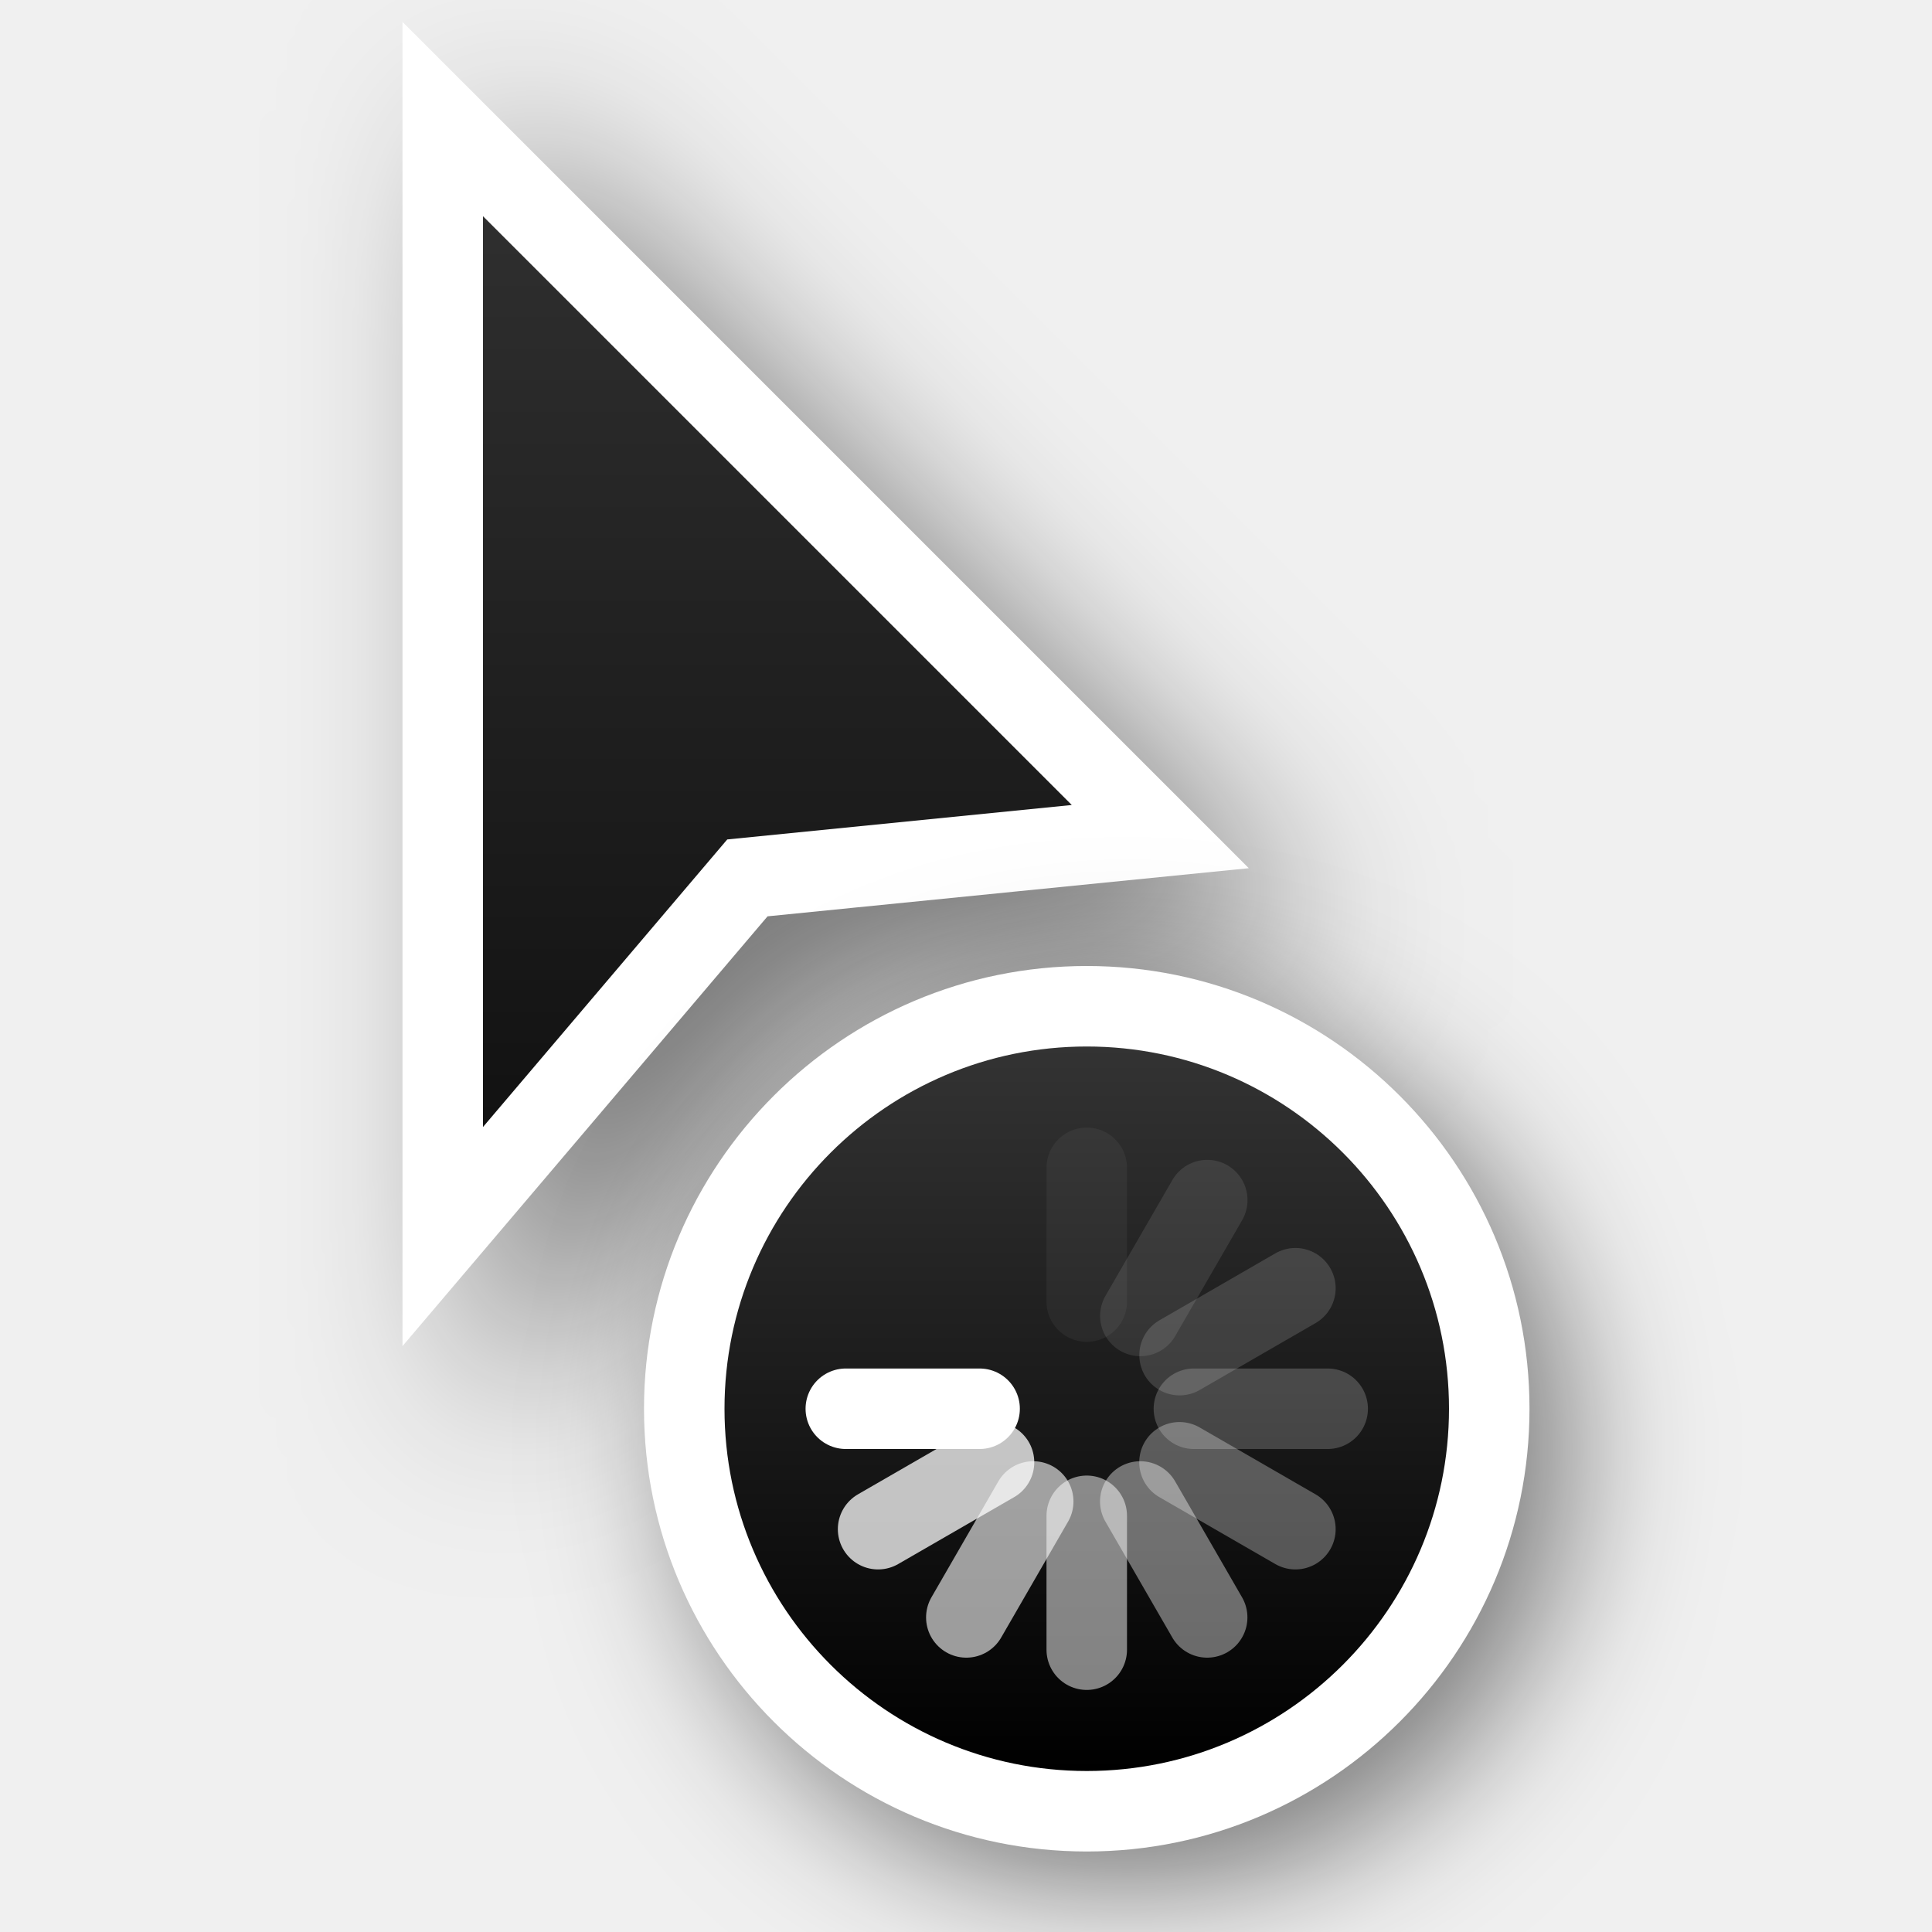
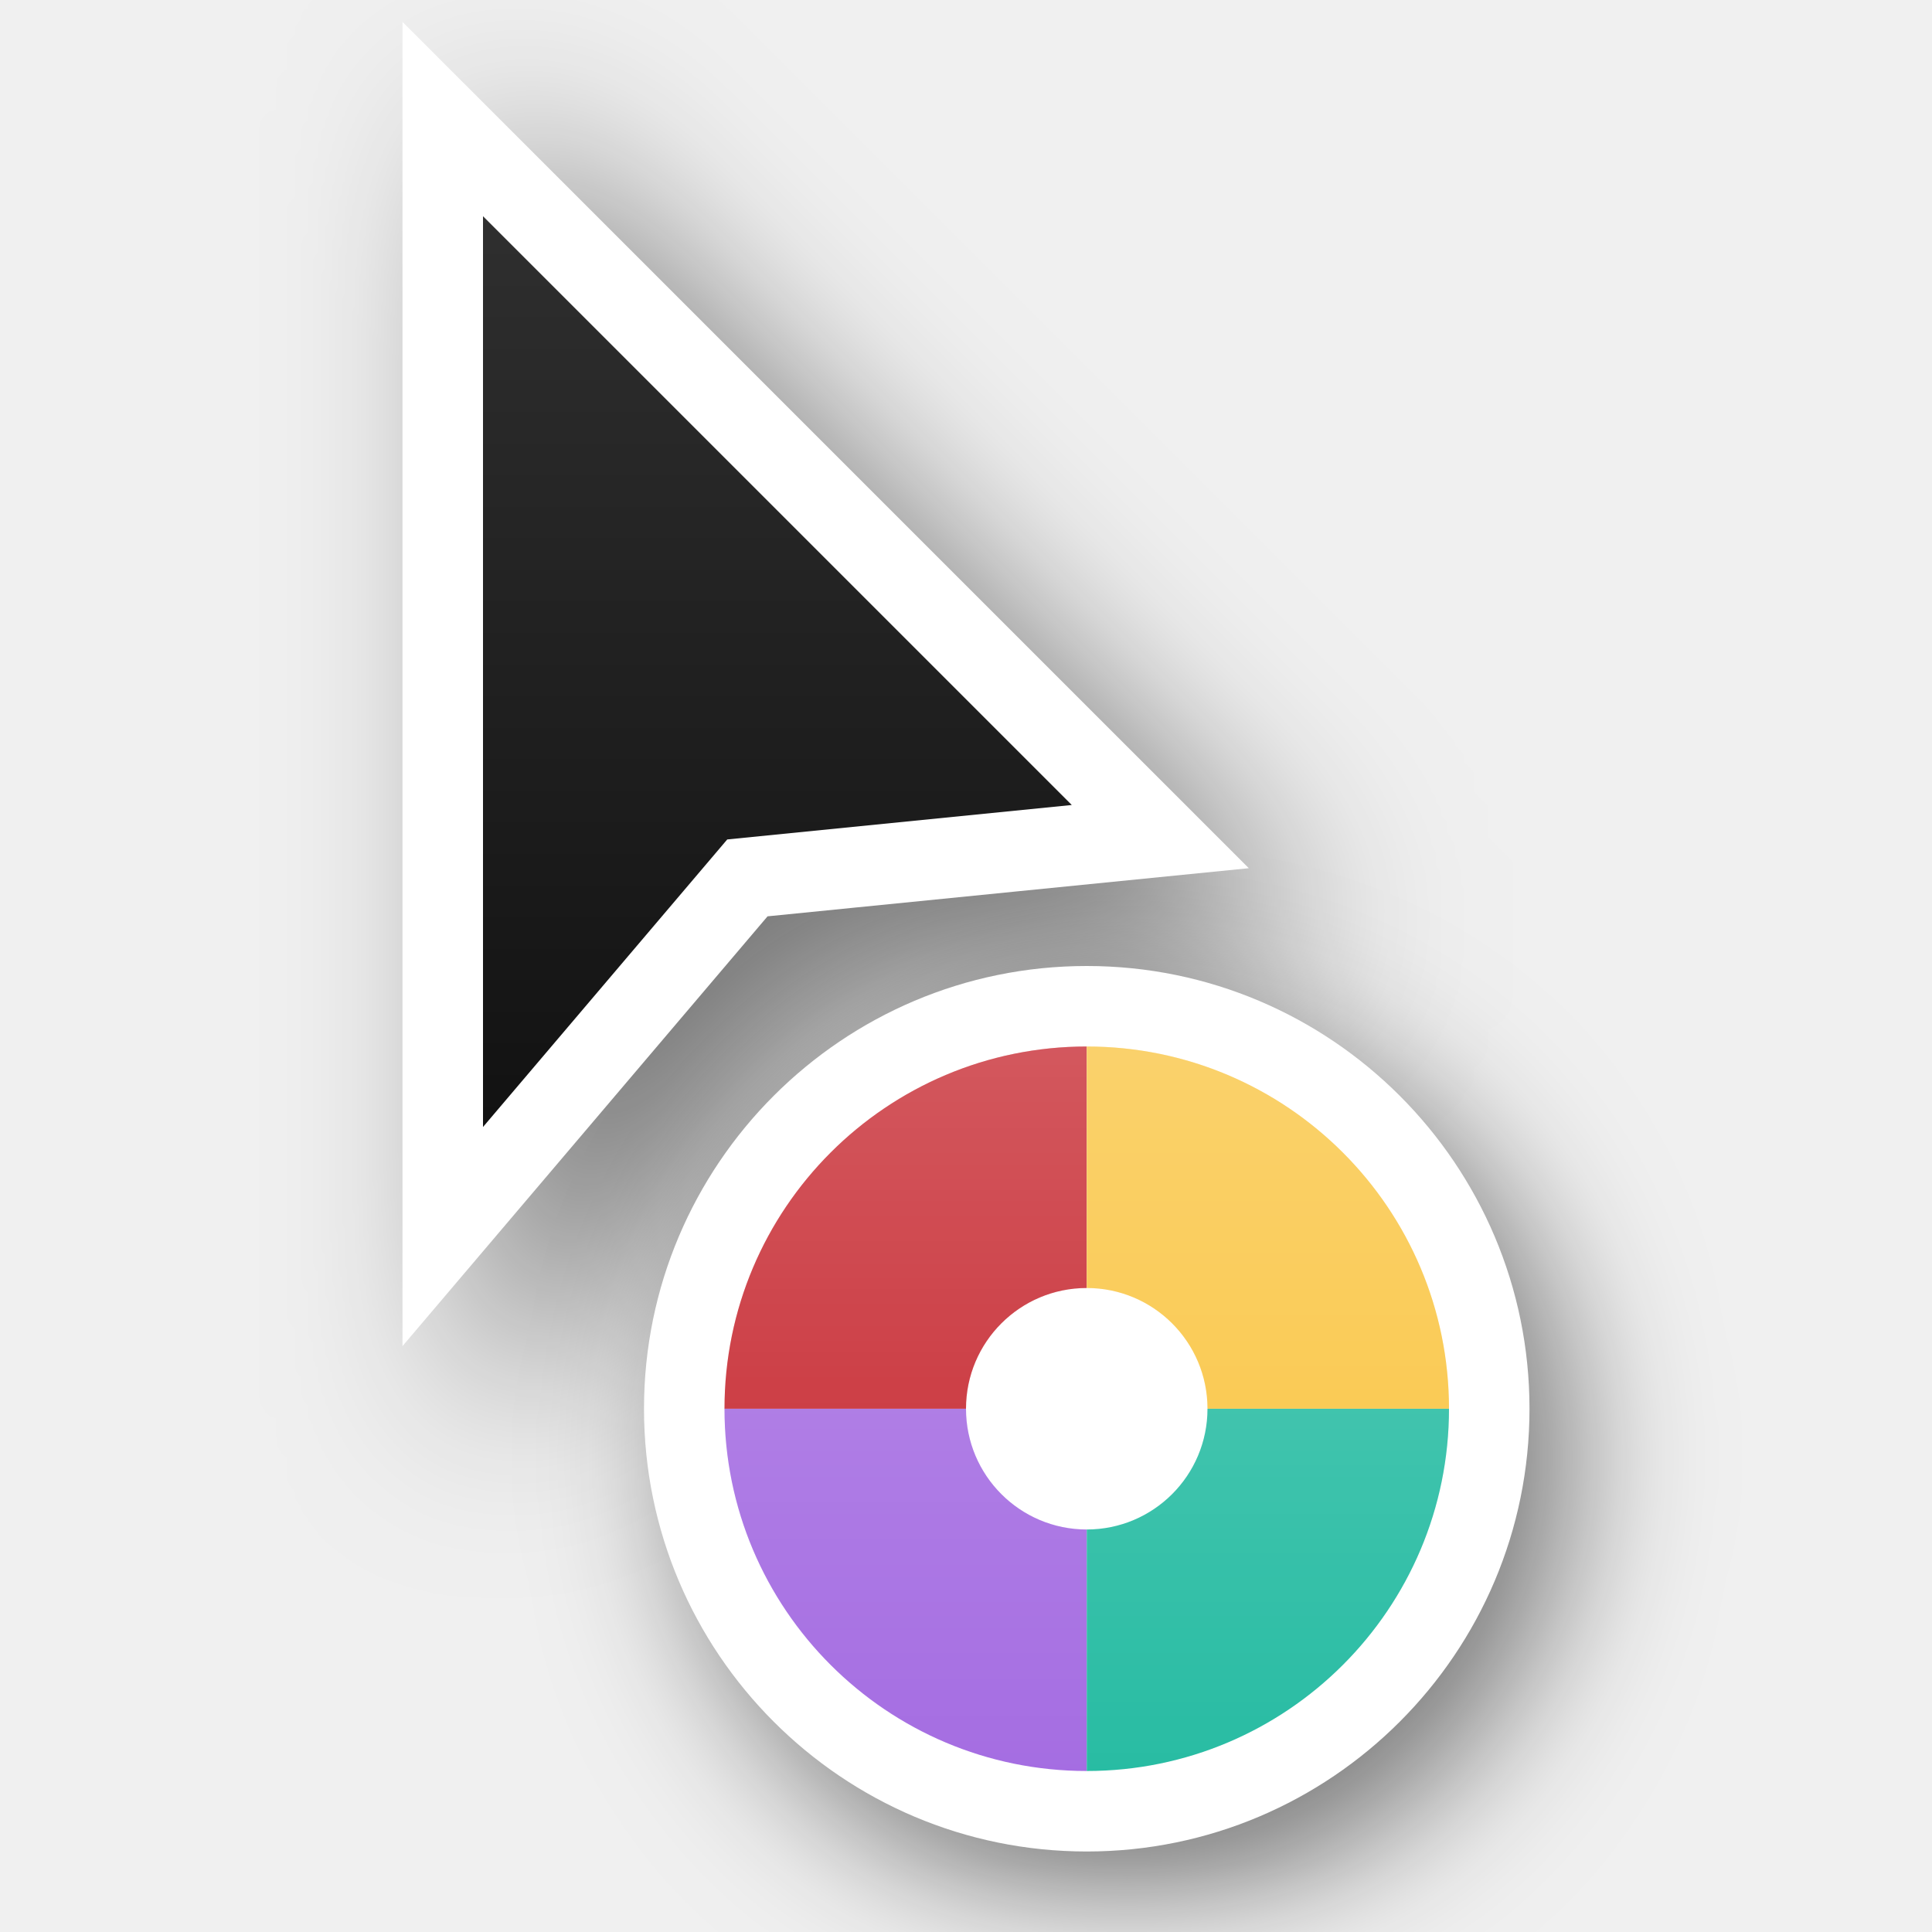
<svg xmlns="http://www.w3.org/2000/svg" xmlns:xlink="http://www.w3.org/1999/xlink" version="1.0" id="svg2" height="24" width="24">
  <defs id="defs4">
    <filter height="1.948" y="-0.461" width="2.202" x="-0.519" id="filter26625-1-0" style="color-interpolation-filters:sRGB">
      <feGaussianBlur id="feGaussianBlur26627-4-6" stdDeviation="1.166" />
    </filter>
    <linearGradient y2="2" x2="9" y1="22" x1="9" gradientTransform="translate(-1,-1)" gradientUnits="userSpaceOnUse" id="linearGradient66921" xlink:href="#linearGradient13193" />
    <linearGradient id="linearGradient13193">
      <stop id="stop13195" offset="0" style="stop-color:#000000;stop-opacity:1" />
      <stop id="stop13197" offset="1" style="stop-color:#333333;stop-opacity:1" />
    </linearGradient>
-     <filter height="1.702" y="-0.351" width="1.702" x="-0.351" id="filter66512-2" style="color-interpolation-filters:sRGB">
-       <feGaussianBlur id="feGaussianBlur66514-9" stdDeviation="1.1" />
+     <filter height="1.702" y="-0.351" width="1.702" x="-0.351" id="filter66512-2-3" style="color-interpolation-filters:sRGB">
+       <feGaussianBlur id="feGaussianBlur66514-9-6" stdDeviation="1.1" />
    </filter>
-     <linearGradient y2="247.5" x2="314" y1="247.5" x1="305" gradientTransform="rotate(-90,46.5,280.5)" gradientUnits="userSpaceOnUse" id="linearGradient66923" xlink:href="#linearGradient13193" />
+     <linearGradient xlink:href="#linearGradient5" id="linearGradient6" x1="13.5" y1="13" x2="13.5" y2="22" gradientUnits="userSpaceOnUse" />
+     <linearGradient id="linearGradient5">
+       <stop style="stop-color:#ffffff;stop-opacity:1;" offset="0" id="stop5" />
+       <stop style="stop-color:#ffffff;stop-opacity:0;" offset="1" id="stop6" />
+     </linearGradient>
  </defs>
+   <path d="m 16.111,13.611 c -3.035,0 -5.5,2.465 -5.5,5.5 0,3.035 2.465,5.5 5.5,5.5 3.035,0 5.5,-2.465 5.5,-5.5 0,-3.035 -2.465,-5.5 -5.5,-5.5 z" id="path66612" style="color:#000000;display:inline;overflow:visible;visibility:visible;opacity:0.5;fill:#000000;fill-opacity:1;fill-rule:nonzero;stroke:#000000;stroke-width:2.444;stroke-linecap:round;stroke-linejoin:round;stroke-miterlimit:4;stroke-dasharray:none;stroke-dashoffset:0;stroke-opacity:1;marker:none;filter:url(#filter66512-2-3);enable-background:accumulate" transform="matrix(0.8181818,0,0,0.8181818,0.818182,2.466481)" />
  <g style="display:none" id="layer2" transform="translate(-15,-160)">
    <rect y="160" x="15" height="24" width="24" id="left_ptr" style="color:#000000;display:block;overflow:visible;visibility:visible;opacity:0.3;fill:#000000;fill-opacity:1;fill-rule:nonzero;stroke:none;stroke-width:1;marker:none;enable-background:accumulate" />
    <rect style="color:#000000;display:block;overflow:visible;visibility:visible;opacity:0.3;fill:#000000;fill-opacity:1;fill-rule:nonzero;stroke:none;stroke-width:1;marker:none;enable-background:accumulate" id="hand1" width="24" height="24" x="50" y="160" />
    <rect y="160" x="190" height="24" width="24" id="hand2" style="color:#000000;display:block;overflow:visible;visibility:visible;opacity:0.3;fill:#000000;fill-opacity:1;fill-rule:nonzero;stroke:none;stroke-width:1;marker:none;enable-background:accumulate" />
    <rect y="160" x="85" height="24" width="24" id="grabbing" style="color:#000000;display:block;overflow:visible;visibility:visible;opacity:0.3;fill:#000000;fill-opacity:1;fill-rule:nonzero;stroke:none;stroke-width:1;marker:none;enable-background:accumulate" />
    <rect style="color:#000000;display:block;overflow:visible;visibility:visible;opacity:0.3;fill:#000000;fill-opacity:1;fill-rule:nonzero;stroke:none;stroke-width:1;marker:none;enable-background:accumulate" id="plus" width="24" height="24" x="120" y="160" />
    <rect y="160" x="155" height="24" width="24" id="right_ptr" style="color:#000000;display:block;overflow:visible;visibility:visible;opacity:0.3;fill:#000000;fill-opacity:1;fill-rule:nonzero;stroke:none;stroke-width:1;marker:none;enable-background:accumulate" />
    <rect style="color:#000000;display:block;overflow:visible;visibility:visible;opacity:0.3;fill:#000000;fill-opacity:1;fill-rule:nonzero;stroke:none;stroke-width:1;marker:none;enable-background:accumulate" id="pencil" width="24.062" height="24" x="224.938" y="160" />
    <rect y="160" x="260" height="24" width="24" id="xterm" style="color:#000000;display:block;overflow:visible;visibility:visible;opacity:0.3;fill:#000000;fill-opacity:1;fill-rule:nonzero;stroke:none;stroke-width:1;marker:none;enable-background:accumulate" />
    <rect style="color:#000000;display:block;overflow:visible;visibility:visible;opacity:0.3;fill:#000000;fill-opacity:1;fill-rule:nonzero;stroke:none;stroke-width:1;marker:none;enable-background:accumulate" id="left_ptr_watch_0001" width="24" height="24" x="14" y="364" />
    <rect style="color:#000000;display:block;overflow:visible;visibility:visible;opacity:0.3;fill:#000000;fill-opacity:1;fill-rule:nonzero;stroke:none;stroke-width:1;marker:none;enable-background:accumulate" id="watch_0001" width="24" height="24" x="14" y="337" />
    <rect y="195" x="85" height="24" width="24" id="bottom_side" style="color:#000000;display:block;overflow:visible;visibility:visible;opacity:0.3;fill:#000000;fill-opacity:1;fill-rule:nonzero;stroke:none;stroke-width:1;marker:none;enable-background:accumulate" />
    <rect style="color:#000000;display:block;overflow:visible;visibility:visible;opacity:0.3;fill:#000000;fill-opacity:1;fill-rule:nonzero;stroke:none;stroke-width:1;marker:none;enable-background:accumulate" id="top_side" width="24" height="24" x="120" y="195" />
    <rect y="195" x="155" height="24" width="24" id="right_side" style="color:#000000;display:block;overflow:visible;visibility:visible;opacity:0.3;fill:#000000;fill-opacity:1;fill-rule:nonzero;stroke:none;stroke-width:1;marker:none;enable-background:accumulate" />
    <rect style="color:#000000;display:block;overflow:visible;visibility:visible;opacity:0.3;fill:#000000;fill-opacity:1;fill-rule:nonzero;stroke:none;stroke-width:1;marker:none;enable-background:accumulate" id="left_side" width="24.062" height="24" x="189.938" y="195" />
    <rect y="195" x="225" height="24" width="24" id="bottom_left_corner" style="color:#000000;display:block;overflow:visible;visibility:visible;opacity:0.3;fill:#000000;fill-opacity:1;fill-rule:nonzero;stroke:none;stroke-width:1;marker:none;enable-background:accumulate" />
    <rect style="color:#000000;display:block;overflow:visible;visibility:visible;opacity:0.3;fill:#000000;fill-opacity:1;fill-rule:nonzero;stroke:none;stroke-width:1;marker:none;enable-background:accumulate" id="bottom_right_corner" width="24" height="24" x="260" y="195" />
    <rect y="195" x="295" height="24" width="24" id="top_left_corner" style="color:#000000;display:block;overflow:visible;visibility:visible;opacity:0.3;fill:#000000;fill-opacity:1;fill-rule:nonzero;stroke:none;stroke-width:1;marker:none;enable-background:accumulate" />
    <rect y="195" x="15" height="24" width="24" id="question_arrow" style="color:#000000;display:block;overflow:visible;visibility:visible;opacity:0.3;fill:#000000;fill-opacity:1;fill-rule:nonzero;stroke:none;stroke-width:1;marker:none;enable-background:accumulate" />
    <rect style="color:#000000;display:block;overflow:visible;visibility:visible;opacity:0.3;fill:#000000;fill-opacity:1;fill-rule:nonzero;stroke:none;stroke-width:1;marker:none;enable-background:accumulate" id="top_right_corner" width="24" height="24" x="330" y="195" />
    <rect y="160" x="330" height="24" width="24" id="X_cursor" style="color:#000000;display:block;overflow:visible;visibility:visible;opacity:0.3;fill:#000000;fill-opacity:1;fill-rule:nonzero;stroke:none;stroke-width:1;marker:none;enable-background:accumulate" />
    <rect y="230.061" x="50" height="24" width="24" id="lr_angle" style="color:#000000;display:block;overflow:visible;visibility:visible;opacity:0.3;fill:#000000;fill-opacity:1;fill-rule:nonzero;stroke:none;stroke-width:1;marker:none;enable-background:accumulate" />
    <rect style="color:#000000;display:block;overflow:visible;visibility:visible;opacity:0.3;fill:#000000;fill-opacity:1;fill-rule:nonzero;stroke:none;stroke-width:1;marker:none;enable-background:accumulate" id="ul_angle" width="24" height="24" x="85" y="230.061" />
    <rect y="230.061" x="120" height="24" width="24" id="ur_angle" style="color:#000000;display:block;overflow:visible;visibility:visible;opacity:0.3;fill:#000000;fill-opacity:1;fill-rule:nonzero;stroke:none;stroke-width:1;marker:none;enable-background:accumulate" />
    <rect style="color:#000000;display:block;overflow:visible;visibility:visible;opacity:0.3;fill:#000000;fill-opacity:1;fill-rule:nonzero;stroke:none;stroke-width:1;marker:none;enable-background:accumulate" id="top_tee" width="24" height="24" x="155" y="230.061" />
    <rect y="230.061" x="189.938" height="24" width="24.062" id="bottom_tee" style="color:#000000;display:block;overflow:visible;visibility:visible;opacity:0.3;fill:#000000;fill-opacity:1;fill-rule:nonzero;stroke:none;stroke-width:1;marker:none;enable-background:accumulate" />
    <rect style="color:#000000;display:block;overflow:visible;visibility:visible;opacity:0.3;fill:#000000;fill-opacity:1;fill-rule:nonzero;stroke:none;stroke-width:1;marker:none;enable-background:accumulate" id="left_tee" width="24" height="24" x="225" y="230.061" />
    <rect y="230.061" x="260" height="24" width="24" id="right_tee" style="color:#000000;display:block;overflow:visible;visibility:visible;opacity:0.3;fill:#000000;fill-opacity:1;fill-rule:nonzero;stroke:none;stroke-width:1;marker:none;enable-background:accumulate" />
    <rect style="color:#000000;display:block;overflow:visible;visibility:visible;opacity:0.3;fill:#000000;fill-opacity:1;fill-rule:nonzero;stroke:none;stroke-width:1;marker:none;enable-background:accumulate" id="copy" width="24" height="23.939" x="295" y="230.061" />
    <rect style="color:#000000;display:block;overflow:visible;visibility:visible;opacity:0.3;fill:#000000;fill-opacity:1;fill-rule:nonzero;stroke:none;stroke-width:1;marker:none;enable-background:accumulate" id="ll_angle" width="24" height="24" x="15" y="230.061" />
    <rect y="230.061" x="330" height="24" width="24" id="move" style="color:#000000;display:block;overflow:visible;visibility:visible;opacity:0.3;fill:#000000;fill-opacity:1;fill-rule:nonzero;stroke:none;stroke-width:1;marker:none;enable-background:accumulate" />
    <rect style="color:#000000;display:block;overflow:visible;visibility:visible;opacity:0.3;fill:#000000;fill-opacity:1;fill-rule:nonzero;stroke:none;stroke-width:1;marker:none;enable-background:accumulate" id="circle" width="24" height="24" x="50" y="265.033" />
    <rect y="265.033" x="15" height="24" width="24" id="link" style="color:#000000;display:block;overflow:visible;visibility:visible;opacity:0.3;fill:#000000;fill-opacity:1;fill-rule:nonzero;stroke:none;stroke-width:1;marker:none;enable-background:accumulate" />
    <rect y="265" x="85" height="24.033" width="24" id="crossed_circle" style="color:#000000;display:block;overflow:visible;visibility:visible;opacity:0.3;fill:#000000;fill-opacity:1;fill-rule:nonzero;stroke:none;stroke-width:1;marker:none;enable-background:accumulate" />
    <rect style="color:#000000;display:block;overflow:visible;visibility:visible;opacity:0.3;fill:#000000;fill-opacity:1;fill-rule:nonzero;stroke:none;stroke-width:1;marker:none;enable-background:accumulate" id="cross" width="24" height="24" x="120" y="265" />
    <rect y="265" x="155" height="24" width="24" id="crosshair" style="color:#000000;display:block;overflow:visible;visibility:visible;opacity:0.3;fill:#000000;fill-opacity:1;fill-rule:nonzero;stroke:none;stroke-width:1;marker:none;enable-background:accumulate" />
    <rect y="265.033" x="224" height="24" width="24" id="dnd-ask" style="color:#000000;display:block;overflow:visible;visibility:visible;opacity:0.3;fill:#000000;fill-opacity:1;fill-rule:nonzero;stroke:none;stroke-width:1;marker:none;enable-background:accumulate" />
    <rect style="color:#000000;display:block;overflow:visible;visibility:visible;opacity:0.3;fill:#000000;fill-opacity:1;fill-rule:nonzero;stroke:none;stroke-width:1;marker:none;enable-background:accumulate" id="dnd-none" width="24" height="24" x="189" y="265.033" />
    <rect style="color:#000000;display:block;overflow:visible;visibility:visible;opacity:0.3;fill:#000000;fill-opacity:1;fill-rule:nonzero;stroke:none;stroke-width:1;marker:none;enable-background:accumulate" id="dnd-copy" width="24" height="24.033" x="259" y="265" />
    <rect y="265" x="294" height="24" width="24" id="dnd-link" style="color:#000000;display:block;overflow:visible;visibility:visible;opacity:0.3;fill:#000000;fill-opacity:1;fill-rule:nonzero;stroke:none;stroke-width:1;marker:none;enable-background:accumulate" />
    <rect style="color:#000000;display:block;overflow:visible;visibility:visible;opacity:0.3;fill:#000000;fill-opacity:1;fill-rule:nonzero;stroke:none;stroke-width:1;marker:none;enable-background:accumulate" id="dnd-move" width="24" height="24" x="329" y="265" />
    <rect y="300" x="50" height="24" width="24" id="bd_double_arrow" style="color:#000000;display:block;overflow:visible;visibility:visible;opacity:0.3;fill:#000000;fill-opacity:1;fill-rule:nonzero;stroke:none;stroke-width:1;marker:none;enable-background:accumulate" />
    <rect style="color:#000000;display:block;overflow:visible;visibility:visible;opacity:0.3;fill:#000000;fill-opacity:1;fill-rule:nonzero;stroke:none;stroke-width:1;marker:none;enable-background:accumulate" id="fd_double_arrow" width="24" height="24" x="15" y="300" />
    <rect style="color:#000000;display:block;overflow:visible;visibility:visible;opacity:0.3;fill:#000000;fill-opacity:1;fill-rule:nonzero;stroke:none;stroke-width:1;marker:none;enable-background:accumulate" id="sb_v_double_arrow" width="24" height="24.033" x="85" y="299.967" />
    <rect y="299.967" x="120" height="24" width="24" id="sb_h_double_arrow" style="color:#000000;display:block;overflow:visible;visibility:visible;opacity:0.3;fill:#000000;fill-opacity:1;fill-rule:nonzero;stroke:none;stroke-width:1;marker:none;enable-background:accumulate" />
    <rect style="color:#000000;display:block;overflow:visible;visibility:visible;opacity:0.3;fill:#000000;fill-opacity:1;fill-rule:nonzero;stroke:none;stroke-width:1;marker:none;enable-background:accumulate" id="sb_right_arrow" width="24" height="24" x="155" y="299.967" />
    <rect style="color:#000000;display:block;overflow:visible;visibility:visible;opacity:0.3;fill:#000000;fill-opacity:1;fill-rule:nonzero;stroke:none;stroke-width:1;marker:none;enable-background:accumulate" id="sb_up_arrow" width="24" height="24" x="224" y="300" />
    <rect y="300" x="189" height="24" width="24" id="sb_left_arrow" style="color:#000000;display:block;overflow:visible;visibility:visible;opacity:0.3;fill:#000000;fill-opacity:1;fill-rule:nonzero;stroke:none;stroke-width:1;marker:none;enable-background:accumulate" />
    <rect y="299.967" x="259" height="24.033" width="24" id="sb_down_arrow" style="color:#000000;display:block;overflow:visible;visibility:visible;opacity:0.3;fill:#000000;fill-opacity:1;fill-rule:nonzero;stroke:none;stroke-width:1;marker:none;enable-background:accumulate" />
    <rect style="color:#000000;display:block;overflow:visible;visibility:visible;opacity:0.3;fill:#000000;fill-opacity:1;fill-rule:nonzero;stroke:none;stroke-width:1;marker:none;enable-background:accumulate" id="tcross" width="24" height="24.033" x="294" y="299.967" />
    <rect y="300" x="329" height="24" width="24" id="dotbox" style="color:#000000;display:block;overflow:visible;visibility:visible;opacity:0.3;fill:#000000;fill-opacity:1;fill-rule:nonzero;stroke:none;stroke-width:1;marker:none;enable-background:accumulate" />
    <rect y="337" x="42" height="24" width="24" id="watch_0002" style="color:#000000;display:block;overflow:visible;visibility:visible;opacity:0.3;fill:#000000;fill-opacity:1;fill-rule:nonzero;stroke:none;stroke-width:1;marker:none;enable-background:accumulate" />
    <rect y="337" x="70" height="24" width="24" id="watch_0003" style="color:#000000;display:block;overflow:visible;visibility:visible;opacity:0.3;fill:#000000;fill-opacity:1;fill-rule:nonzero;stroke:none;stroke-width:1;marker:none;enable-background:accumulate" />
    <rect style="color:#000000;display:block;overflow:visible;visibility:visible;opacity:0.3;fill:#000000;fill-opacity:1;fill-rule:nonzero;stroke:none;stroke-width:1;marker:none;enable-background:accumulate" id="watch_0004" width="24" height="24" x="98" y="337" />
    <rect y="337" x="126" height="24" width="24" id="watch_0005" style="color:#000000;display:block;overflow:visible;visibility:visible;opacity:0.3;fill:#000000;fill-opacity:1;fill-rule:nonzero;stroke:none;stroke-width:1;marker:none;enable-background:accumulate" />
    <rect style="color:#000000;display:block;overflow:visible;visibility:visible;opacity:0.3;fill:#000000;fill-opacity:1;fill-rule:nonzero;stroke:none;stroke-width:1;marker:none;enable-background:accumulate" id="watch_0006" width="24" height="24" x="154" y="337" />
    <rect style="color:#000000;display:block;overflow:visible;visibility:visible;opacity:0.3;fill:#000000;fill-opacity:1;fill-rule:nonzero;stroke:none;stroke-width:1;marker:none;enable-background:accumulate" id="watch_0007" width="24" height="24" x="182" y="337" />
    <rect y="337" x="210" height="24" width="24" id="watch_0008" style="color:#000000;display:block;overflow:visible;visibility:visible;opacity:0.3;fill:#000000;fill-opacity:1;fill-rule:nonzero;stroke:none;stroke-width:1;marker:none;enable-background:accumulate" />
    <rect y="364" x="42" height="24" width="24" id="left_ptr_watch_0002" style="color:#000000;display:block;overflow:visible;visibility:visible;opacity:0.3;fill:#000000;fill-opacity:1;fill-rule:nonzero;stroke:none;stroke-width:1;marker:none;enable-background:accumulate" />
    <rect style="color:#000000;display:block;overflow:visible;visibility:visible;opacity:0.3;fill:#000000;fill-opacity:1;fill-rule:nonzero;stroke:none;stroke-width:1;marker:none;enable-background:accumulate" id="left_ptr_watch_0003" width="24" height="24" x="70" y="364" />
    <rect style="color:#000000;display:block;overflow:visible;visibility:visible;opacity:0.3;fill:#000000;fill-opacity:1;fill-rule:nonzero;stroke:none;stroke-width:1;marker:none;enable-background:accumulate" id="left_ptr_watch_0004" width="24" height="24" x="98" y="364" />
    <rect y="364" x="126" height="24" width="24" id="left_ptr_watch_0005" style="color:#000000;display:block;overflow:visible;visibility:visible;opacity:0.3;fill:#000000;fill-opacity:1;fill-rule:nonzero;stroke:none;stroke-width:1;marker:none;enable-background:accumulate" />
    <rect style="color:#000000;display:block;overflow:visible;visibility:visible;opacity:0.3;fill:#000000;fill-opacity:1;fill-rule:nonzero;stroke:none;stroke-width:1;marker:none;enable-background:accumulate" id="left_ptr_watch_0006" width="24" height="24" x="154" y="364" />
    <rect y="364" x="182" height="24" width="24" id="left_ptr_watch_0007" style="color:#000000;display:block;overflow:visible;visibility:visible;opacity:0.3;fill:#000000;fill-opacity:1;fill-rule:nonzero;stroke:none;stroke-width:1;marker:none;enable-background:accumulate" />
    <rect y="364" x="210" height="24" width="24" id="left_ptr_watch_0008" style="color:#000000;display:block;overflow:visible;visibility:visible;opacity:0.3;fill:#000000;fill-opacity:1;fill-rule:nonzero;stroke:none;stroke-width:1;marker:none;enable-background:accumulate" />
    <rect y="337" x="238" height="24" width="24" id="watch_0009" style="color:#000000;display:block;overflow:visible;visibility:visible;opacity:0.3;fill:#000000;fill-opacity:1;fill-rule:nonzero;stroke:none;stroke-width:1;marker:none;enable-background:accumulate" />
    <rect style="color:#000000;display:block;overflow:visible;visibility:visible;opacity:0.3;fill:#000000;fill-opacity:1;fill-rule:nonzero;stroke:none;stroke-width:1;marker:none;enable-background:accumulate" id="watch_0010" width="24" height="24" x="266" y="337" />
    <rect style="color:#000000;display:block;overflow:visible;visibility:visible;opacity:0.3;fill:#000000;fill-opacity:1;fill-rule:nonzero;stroke:none;stroke-width:1;marker:none;enable-background:accumulate" id="watch_0011" width="24" height="24" x="294" y="337" />
    <rect y="337" x="322" height="24" width="24" id="watch_0012" style="color:#000000;display:block;overflow:visible;visibility:visible;opacity:0.3;fill:#000000;fill-opacity:1;fill-rule:nonzero;stroke:none;stroke-width:1;marker:none;enable-background:accumulate" />
    <rect style="color:#000000;display:block;overflow:visible;visibility:visible;opacity:0.3;fill:#000000;fill-opacity:1;fill-rule:nonzero;stroke:none;stroke-width:1;marker:none;enable-background:accumulate" id="watch_0013" width="24" height="24" x="350" y="337" />
    <rect y="337" x="378" height="24" width="24" id="watch_0014" style="color:#000000;display:block;overflow:visible;visibility:visible;opacity:0.3;fill:#000000;fill-opacity:1;fill-rule:nonzero;stroke:none;stroke-width:1;marker:none;enable-background:accumulate" />
    <rect y="337" x="406" height="24" width="24" id="watch_0015" style="color:#000000;display:block;overflow:visible;visibility:visible;opacity:0.3;fill:#000000;fill-opacity:1;fill-rule:nonzero;stroke:none;stroke-width:1;marker:none;enable-background:accumulate" />
    <rect style="color:#000000;display:block;overflow:visible;visibility:visible;opacity:0.3;fill:#000000;fill-opacity:1;fill-rule:nonzero;stroke:none;stroke-width:1;marker:none;enable-background:accumulate" id="watch_0016" width="24" height="24" x="434" y="337" />
  </g>
  <path style="opacity:0.5;fill:#000000;fill-opacity:1;fill-rule:evenodd;stroke:#000000;stroke-width:2;stroke-linecap:butt;stroke-linejoin:miter;stroke-miterlimit:4;stroke-dasharray:none;stroke-opacity:1;filter:url(#filter26625-1-0)" d="M 7,3.686 V 15 L 10.034,11.428 14.314,11 Z" id="path66606" />
  <path id="path66608" d="M 6,2.686 V 14 L 9.034,10.428 13.314,10 Z" style="fill:none;fill-opacity:1;fill-rule:evenodd;stroke:#ffffff;stroke-width:2;stroke-linecap:butt;stroke-linejoin:miter;stroke-miterlimit:4;stroke-dasharray:none;stroke-opacity:1" />
  <path style="fill:url(#linearGradient66921);fill-opacity:1;fill-rule:evenodd;stroke:none;stroke-width:2;stroke-linecap:butt;stroke-linejoin:miter;stroke-miterlimit:4;stroke-dasharray:none;stroke-opacity:1" d="M 6,2.686 V 14 L 9.034,10.428 13.314,10 Z" id="path66610" />
-   <path d="m 16.111,13.611 c -3.035,0 -5.5,2.465 -5.5,5.5 0,3.035 2.465,5.5 5.5,5.5 3.035,0 5.5,-2.465 5.5,-5.5 0,-3.035 -2.465,-5.5 -5.5,-5.5 z" id="path66612" style="color:#000000;display:inline;overflow:visible;visibility:visible;opacity:0.5;fill:#000000;fill-opacity:1;fill-rule:nonzero;stroke:#000000;stroke-width:2.444;stroke-linecap:round;stroke-linejoin:round;stroke-miterlimit:4;stroke-dasharray:none;stroke-dashoffset:0;stroke-opacity:1;marker:none;filter:url(#filter66512-2);enable-background:accumulate" transform="matrix(0.8181818,0,0,0.8181818,0.818182,2.36364)" />
  <path style="color:#000000;display:inline;overflow:visible;visibility:visible;fill:#ffffff;fill-opacity:1;fill-rule:nonzero;stroke:none;stroke-width:1;stroke-linecap:round;stroke-linejoin:round;stroke-miterlimit:4;stroke-dasharray:none;stroke-dashoffset:0;stroke-opacity:1;marker:none;enable-background:accumulate" id="path66628" d="m 13.5,12 c -3.035,0 -5.5,2.465 -5.5,5.5 0,3.035 2.465,5.5 5.5,5.5 3.035,0 5.5,-2.465 5.5,-5.5 0,-3.035 -2.465,-5.5 -5.5,-5.5 z" />
-   <path d="m 9,17.5 c 0,2.483 2.017,4.5 4.5,4.5 2.483,0 4.5,-2.017 4.5,-4.5 0,-2.483 -2.017,-4.5 -4.5,-4.5 -2.483,0 -4.5,2.017 -4.5,4.5 z" id="path66638" style="color:#000000;display:inline;overflow:visible;visibility:visible;fill:url(#linearGradient66923);fill-opacity:1;fill-rule:nonzero;stroke:none;stroke-width:1;stroke-linecap:round;stroke-linejoin:round;stroke-miterlimit:4;stroke-dasharray:none;stroke-dashoffset:0;stroke-opacity:1;marker:none;enable-background:accumulate" />
-   <circle transform="rotate(90)" style="opacity:0.2;fill:none;fill-opacity:1;stroke:none;stroke-width:1;stroke-linecap:round;stroke-linejoin:miter;stroke-miterlimit:4;stroke-dasharray:none;stroke-dashoffset:0;stroke-opacity:1" id="circle25514" cx="17.5" cy="-13.5" r="4.5" />
-   <circle r="4.5" cy="-21.92" cx="2.828" id="circle67208" style="opacity:0.2;fill:none;fill-opacity:1;stroke:none;stroke-width:1;stroke-linecap:round;stroke-linejoin:miter;stroke-miterlimit:4;stroke-dasharray:none;stroke-dashoffset:0;stroke-opacity:1" transform="rotate(135)" />
-   <circle transform="scale(-1)" style="opacity:0.2;fill:none;fill-opacity:1;stroke:none;stroke-width:1;stroke-linecap:round;stroke-linejoin:miter;stroke-miterlimit:4;stroke-dasharray:none;stroke-dashoffset:0;stroke-opacity:1" id="circle67254" cx="-13.5" cy="-17.5" r="4.5" />
-   <path d="m 14.831,17.5 h 1.662" id="path67258" style="opacity:0.2;fill:none;stroke:#ffffff;stroke-width:1px;stroke-linecap:round;stroke-linejoin:miter;stroke-opacity:1" />
-   <path d="m 10.507,17.5 h 1.662" id="path67260" style="fill:none;stroke:#ffffff;stroke-width:1px;stroke-linecap:round;stroke-linejoin:miter;stroke-opacity:1" />
-   <path d="m 14.653,16.834 1.439,-0.831" id="path67266" style="opacity:0.15;fill:none;stroke:#ffffff;stroke-width:1px;stroke-linecap:round;stroke-linejoin:miter;stroke-opacity:1" />
-   <path d="m 10.908,18.996 1.44,-0.831" id="path67268" style="opacity:0.75;fill:none;stroke:#ffffff;stroke-width:1px;stroke-linecap:round;stroke-linejoin:miter;stroke-opacity:1" />
-   <path d="m 14.166,16.347 0.831,-1.439" id="path67274" style="opacity:0.1;fill:none;stroke:#ffffff;stroke-width:1px;stroke-linecap:round;stroke-linejoin:miter;stroke-opacity:1" />
-   <path d="m 12.004,20.092 0.831,-1.44" id="path67276" style="opacity:0.6;fill:none;stroke:#ffffff;stroke-width:1px;stroke-linecap:round;stroke-linejoin:miter;stroke-opacity:1" />
-   <path d="m 13.5,16.169 v -1.662" id="path67282" style="opacity:0.05;fill:none;stroke:#ffffff;stroke-width:1px;stroke-linecap:round;stroke-linejoin:miter;stroke-opacity:1" />
-   <path d="M 13.5,20.493 V 18.83" id="path67284" style="opacity:0.5;fill:none;stroke:#ffffff;stroke-width:1px;stroke-linecap:round;stroke-linejoin:miter;stroke-opacity:1" />
-   <path d="M 14.996,20.092 14.165,18.652" id="path67290" style="opacity:0.4;fill:none;stroke:#ffffff;stroke-width:1px;stroke-linecap:round;stroke-linejoin:miter;stroke-opacity:1" />
-   <path d="m 16.092,18.996 -1.44,-0.831" id="path67294" style="opacity:0.3;fill:none;stroke:#ffffff;stroke-width:1px;stroke-linecap:round;stroke-linejoin:miter;stroke-opacity:1" />
+   <path id="path1" style="opacity:1;fill:#c6262e;fill-opacity:1;paint-order:stroke markers fill" d="M 12,17.5 A 1.5,1.5 0 0 1 13.5,16 V 13 A 4.5,4.5 0 0 0 9,17.5 Z" />
+   <path id="path8" style="opacity:1;fill:#a56de2;fill-opacity:1;paint-order:stroke markers fill" d="M 12,17.5 H 9 A 4.5,4.5 0 0 0 13.5,22 V 19 A 1.5,1.5 0 0 1 12,17.5 Z" />
+   <path id="path6" style="opacity:1;fill:#f9c440;fill-opacity:1;paint-order:stroke markers fill" d="M 18,17.5 A 4.5,4.5 0 0 0 13.5,13 L 13.5,16 a 1.5,1.5 0 0 1 1.5,1.5 z" />
+   <path id="path7" style="opacity:1;fill:#28bca3;fill-opacity:1;paint-order:stroke markers fill" d="M 18,17.5 H 15 A 1.5,1.5 0 0 1 13.5,19 l 0,3 A 4.5,4.5 0 0 0 18,17.5 Z" />
+   <path id="path2" style="opacity:0.228;fill:url(#linearGradient6);fill-opacity:1;paint-order:stroke markers fill" d="M 13.5,13 A 4.5,4.5 0 0 0 9,17.5 4.5,4.5 0 0 0 13.5,22 4.5,4.5 0 0 0 18,17.5 4.5,4.5 0 0 0 13.5,13 Z m 0,3 A 1.5,1.5 0 0 1 15,17.5 1.5,1.5 0 0 1 13.5,19 1.5,1.5 0 0 1 12,17.5 1.5,1.5 0 0 1 13.5,16 Z" />
</svg>
